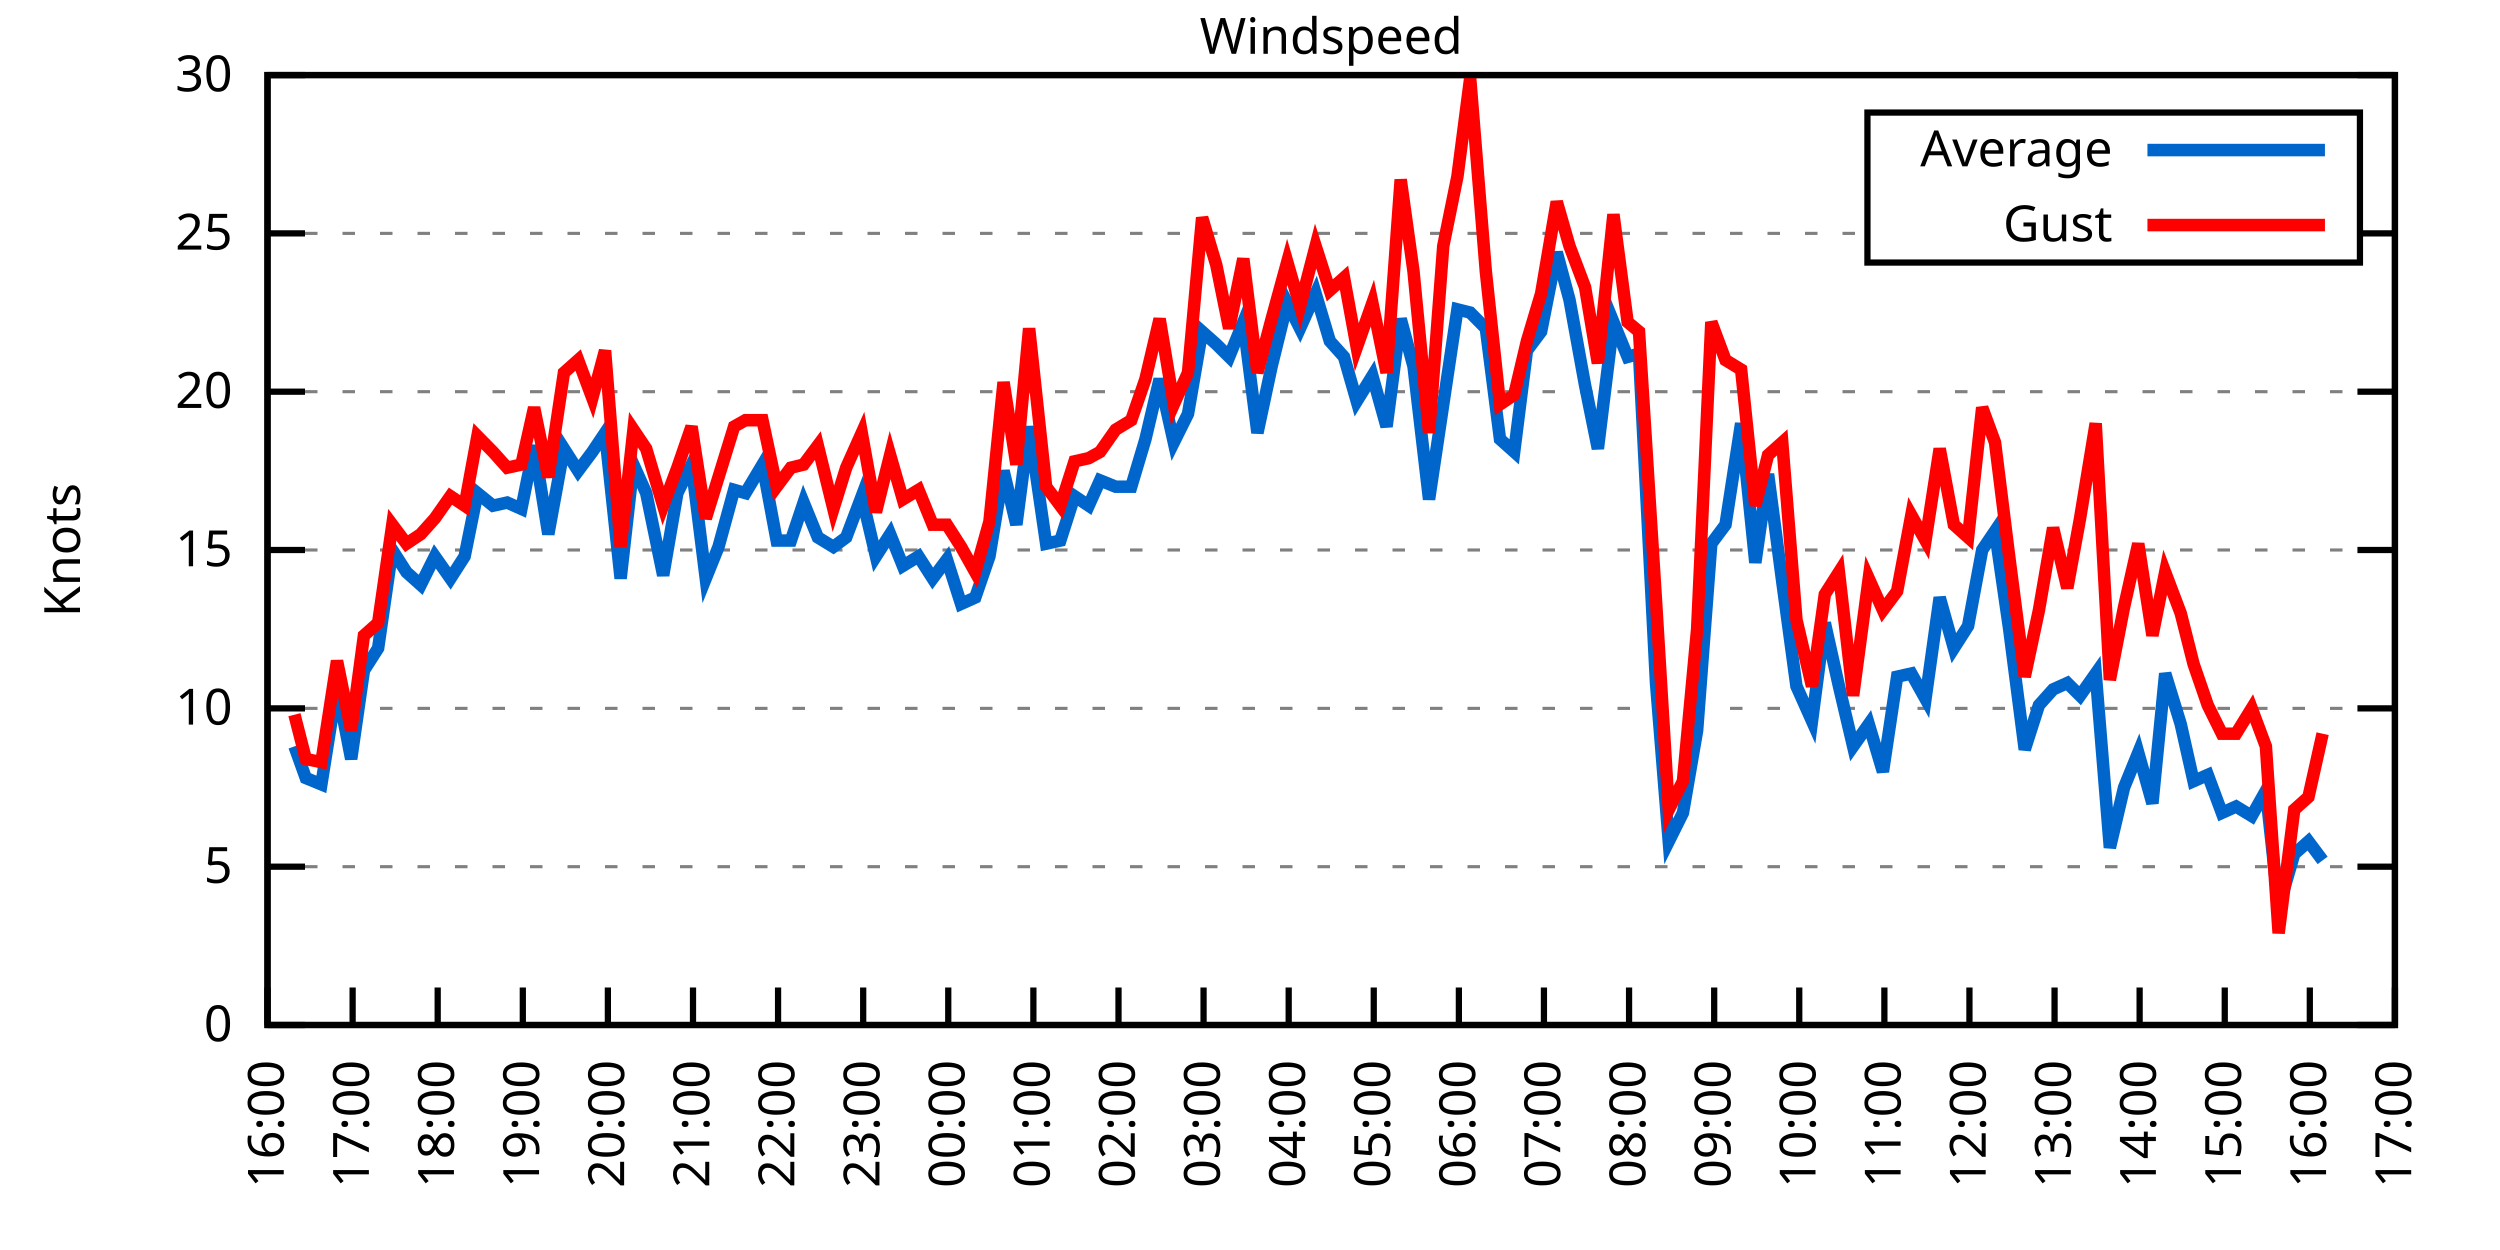
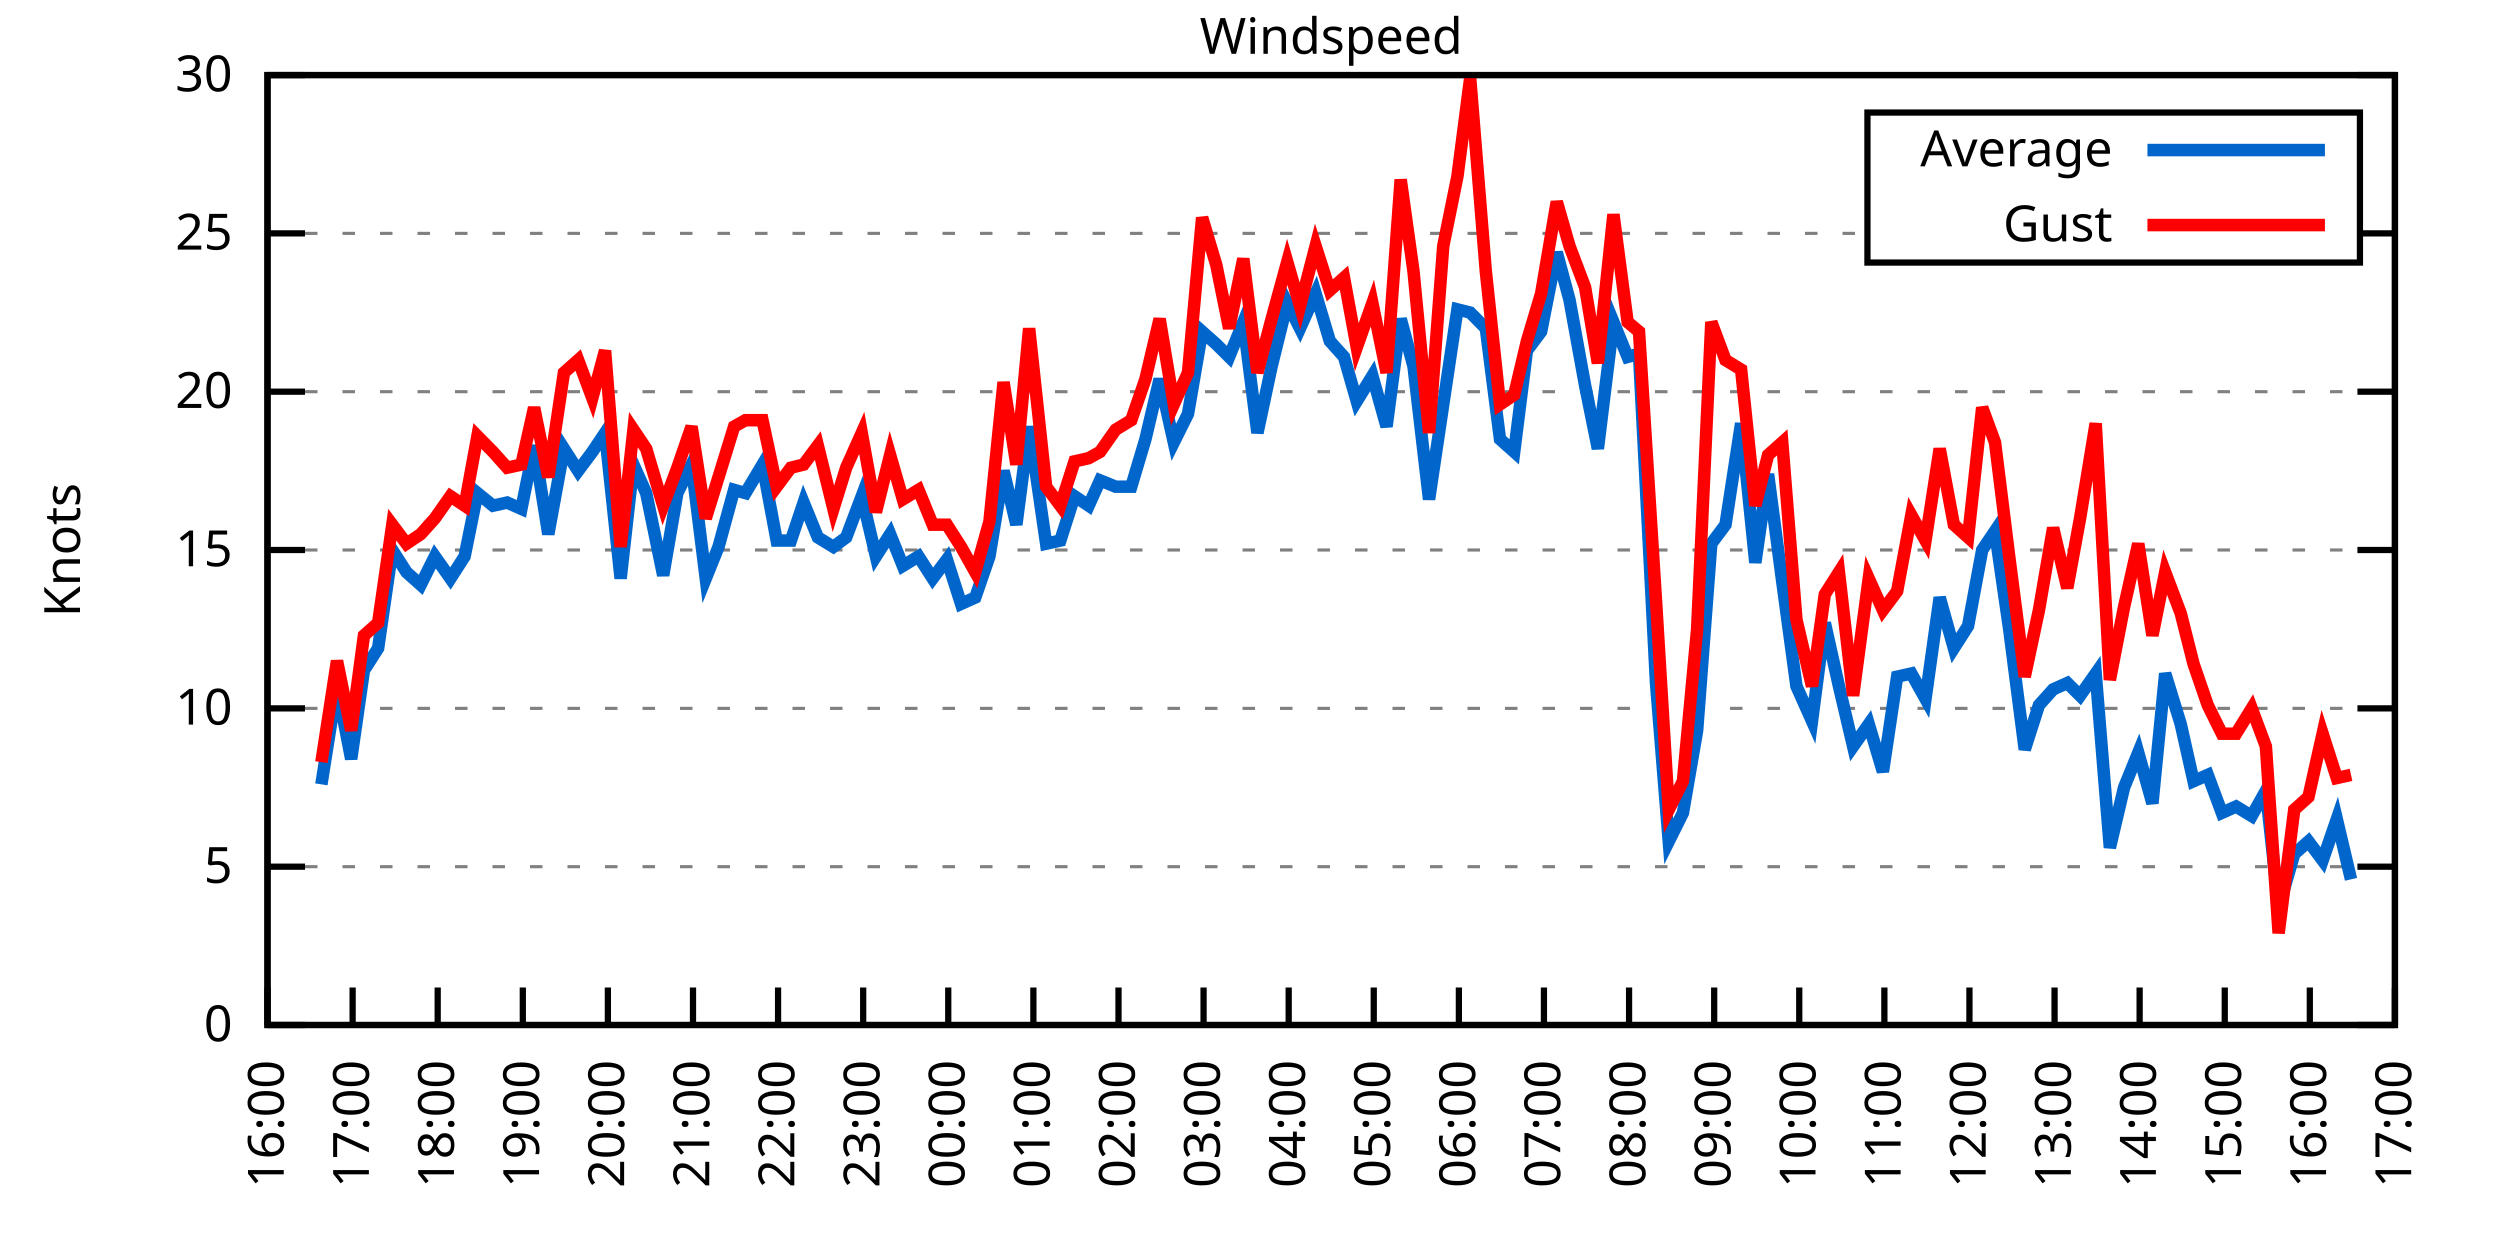
<svg xmlns="http://www.w3.org/2000/svg" xmlns:xlink="http://www.w3.org/1999/xlink" width="400" height="200" viewBox="0 0 400 200">
  <g id="gnuplot_canvas">
    <rect x="0" y="0" width="400" height="200" fill="none" />
    <defs>
      <circle id="gpDot" r="0.5" stroke-width="0.5" stroke="currentColor" />
      <path id="gpPt0" stroke-width="0.333" stroke="currentColor" d="M-1,0 h2 M0,-1 v2" />
      <path id="gpPt1" stroke-width="0.333" stroke="currentColor" d="M-1,-1 L1,1 M1,-1 L-1,1" />
      <path id="gpPt2" stroke-width="0.333" stroke="currentColor" d="M-1,0 L1,0 M0,-1 L0,1 M-1,-1 L1,1 M-1,1 L1,-1" />
      <rect id="gpPt3" stroke-width="0.333" stroke="currentColor" x="-1" y="-1" width="2" height="2" />
      <rect id="gpPt4" stroke-width="0.333" stroke="currentColor" fill="currentColor" x="-1" y="-1" width="2" height="2" />
      <circle id="gpPt5" stroke-width="0.333" stroke="currentColor" cx="0" cy="0" r="1" />
      <use xlink:href="#gpPt5" id="gpPt6" fill="currentColor" stroke="none" />
      <path id="gpPt7" stroke-width="0.333" stroke="currentColor" d="M0,-1.33 L-1.33,0.67 L1.33,0.67 z" />
      <use xlink:href="#gpPt7" id="gpPt8" fill="currentColor" stroke="none" />
      <use xlink:href="#gpPt7" id="gpPt9" stroke="currentColor" transform="rotate(180)" />
      <use xlink:href="#gpPt9" id="gpPt10" fill="currentColor" stroke="none" />
      <use xlink:href="#gpPt3" id="gpPt11" stroke="currentColor" transform="rotate(45)" />
      <use xlink:href="#gpPt11" id="gpPt12" fill="currentColor" stroke="none" />
      <path id="gpPt13" stroke-width="0.333" stroke="currentColor" d="M0,1.330 L1.265,0.411 L0.782,-1.067 L-0.782,-1.076 L-1.265,0.411 z" />
      <use xlink:href="#gpPt13" id="gpPt14" fill="currentColor" stroke="none" />
      <filter id="textbox" filterUnits="objectBoundingBox" x="0" y="0" height="1" width="1">
        <feFlood flood-color="white" flood-opacity="1" result="bgnd" />
        <feComposite in="SourceGraphic" in2="bgnd" operator="atop" />
      </filter>
      <filter id="greybox" filterUnits="objectBoundingBox" x="0" y="0" height="1" width="1">
        <feFlood flood-color="lightgrey" flood-opacity="1" result="grey" />
        <feComposite in="SourceGraphic" in2="grey" operator="atop" />
      </filter>
    </defs>
    <g fill="none" color="white" stroke="currentColor" stroke-width="1.00" stroke-linecap="butt" stroke-linejoin="miter">
</g>
    <g fill="none" color="black" stroke="currentColor" stroke-width="1.00" stroke-linecap="butt" stroke-linejoin="miter">
      <g stroke="none" shape-rendering="crispEdges">
        <polygon fill="rgb(255, 255, 255)" points="42.80,164.00 383.18,164.00 383.18,12.02 42.80,12.02 " />
      </g>
    </g>
    <g fill="none" color="black" stroke="currentColor" stroke-width="1.00" stroke-linecap="butt" stroke-linejoin="miter">
</g>
    <g fill="none" color="black" stroke="black" stroke-width="0.50" stroke-linecap="butt" stroke-linejoin="miter">
</g>
    <g fill="none" color="gray" stroke="currentColor" stroke-width="0.50" stroke-linecap="butt" stroke-linejoin="miter">
      <path stroke="gray" stroke-dasharray="2,4" class="gridline" d="M42.80,164.00 L383.19,164.00  " />
    </g>
    <g fill="none" color="gray" stroke="gray" stroke-width="1.00" stroke-linecap="butt" stroke-linejoin="miter">
</g>
    <g fill="none" color="black" stroke="currentColor" stroke-width="1.00" stroke-linecap="butt" stroke-linejoin="miter">
      <path stroke="black" d="M42.80,164.00 L48.80,164.00 M383.19,164.00 L377.19,164.00  " />
      <g transform="translate(37.20,166.60)" stroke="none" fill="black" font-family="Sans" font-size="8.00" text-anchor="end">
        <text>
          <tspan font-family="Sans"> 0</tspan>
        </text>
      </g>
    </g>
    <g fill="none" color="black" stroke="currentColor" stroke-width="1.00" stroke-linecap="butt" stroke-linejoin="miter">
</g>
    <g fill="none" color="black" stroke="black" stroke-width="0.50" stroke-linecap="butt" stroke-linejoin="miter">
</g>
    <g fill="none" color="gray" stroke="currentColor" stroke-width="0.50" stroke-linecap="butt" stroke-linejoin="miter">
      <path stroke="gray" stroke-dasharray="2,4" class="gridline" d="M42.80,138.67 L383.19,138.67  " />
    </g>
    <g fill="none" color="gray" stroke="gray" stroke-width="1.00" stroke-linecap="butt" stroke-linejoin="miter">
</g>
    <g fill="none" color="black" stroke="currentColor" stroke-width="1.00" stroke-linecap="butt" stroke-linejoin="miter">
      <path stroke="black" d="M42.80,138.67 L48.80,138.67 M383.19,138.67 L377.19,138.67  " />
      <g transform="translate(37.20,141.27)" stroke="none" fill="black" font-family="Sans" font-size="8.00" text-anchor="end">
        <text>
          <tspan font-family="Sans"> 5</tspan>
        </text>
      </g>
    </g>
    <g fill="none" color="black" stroke="currentColor" stroke-width="1.00" stroke-linecap="butt" stroke-linejoin="miter">
</g>
    <g fill="none" color="black" stroke="black" stroke-width="0.50" stroke-linecap="butt" stroke-linejoin="miter">
</g>
    <g fill="none" color="gray" stroke="currentColor" stroke-width="0.50" stroke-linecap="butt" stroke-linejoin="miter">
      <path stroke="gray" stroke-dasharray="2,4" class="gridline" d="M42.80,113.34 L383.19,113.34  " />
    </g>
    <g fill="none" color="gray" stroke="gray" stroke-width="1.00" stroke-linecap="butt" stroke-linejoin="miter">
</g>
    <g fill="none" color="black" stroke="currentColor" stroke-width="1.00" stroke-linecap="butt" stroke-linejoin="miter">
      <path stroke="black" d="M42.80,113.34 L48.80,113.34 M383.19,113.34 L377.19,113.34  " />
      <g transform="translate(37.20,115.94)" stroke="none" fill="black" font-family="Sans" font-size="8.00" text-anchor="end">
        <text>
          <tspan font-family="Sans"> 10</tspan>
        </text>
      </g>
    </g>
    <g fill="none" color="black" stroke="currentColor" stroke-width="1.00" stroke-linecap="butt" stroke-linejoin="miter">
</g>
    <g fill="none" color="black" stroke="black" stroke-width="0.50" stroke-linecap="butt" stroke-linejoin="miter">
</g>
    <g fill="none" color="gray" stroke="currentColor" stroke-width="0.50" stroke-linecap="butt" stroke-linejoin="miter">
      <path stroke="gray" stroke-dasharray="2,4" class="gridline" d="M42.80,88.00 L383.19,88.00  " />
    </g>
    <g fill="none" color="gray" stroke="gray" stroke-width="1.00" stroke-linecap="butt" stroke-linejoin="miter">
</g>
    <g fill="none" color="black" stroke="currentColor" stroke-width="1.00" stroke-linecap="butt" stroke-linejoin="miter">
      <path stroke="black" d="M42.80,88.00 L48.80,88.00 M383.19,88.00 L377.19,88.00  " />
      <g transform="translate(37.20,90.60)" stroke="none" fill="black" font-family="Sans" font-size="8.00" text-anchor="end">
        <text>
          <tspan font-family="Sans"> 15</tspan>
        </text>
      </g>
    </g>
    <g fill="none" color="black" stroke="currentColor" stroke-width="1.00" stroke-linecap="butt" stroke-linejoin="miter">
</g>
    <g fill="none" color="black" stroke="black" stroke-width="0.50" stroke-linecap="butt" stroke-linejoin="miter">
</g>
    <g fill="none" color="gray" stroke="currentColor" stroke-width="0.50" stroke-linecap="butt" stroke-linejoin="miter">
      <path stroke="gray" stroke-dasharray="2,4" class="gridline" d="M42.80,62.67 L383.19,62.67  " />
    </g>
    <g fill="none" color="gray" stroke="gray" stroke-width="1.00" stroke-linecap="butt" stroke-linejoin="miter">
</g>
    <g fill="none" color="black" stroke="currentColor" stroke-width="1.00" stroke-linecap="butt" stroke-linejoin="miter">
      <path stroke="black" d="M42.80,62.67 L48.80,62.67 M383.19,62.67 L377.19,62.67  " />
      <g transform="translate(37.20,65.27)" stroke="none" fill="black" font-family="Sans" font-size="8.00" text-anchor="end">
        <text>
          <tspan font-family="Sans"> 20</tspan>
        </text>
      </g>
    </g>
    <g fill="none" color="black" stroke="currentColor" stroke-width="1.00" stroke-linecap="butt" stroke-linejoin="miter">
</g>
    <g fill="none" color="black" stroke="black" stroke-width="0.50" stroke-linecap="butt" stroke-linejoin="miter">
</g>
    <g fill="none" color="gray" stroke="currentColor" stroke-width="0.50" stroke-linecap="butt" stroke-linejoin="miter">
      <path stroke="gray" stroke-dasharray="2,4" class="gridline" d="M42.80,37.34 L298.79,37.34 M377.59,37.34 L383.19,37.34  " />
    </g>
    <g fill="none" color="gray" stroke="gray" stroke-width="1.00" stroke-linecap="butt" stroke-linejoin="miter">
</g>
    <g fill="none" color="black" stroke="currentColor" stroke-width="1.00" stroke-linecap="butt" stroke-linejoin="miter">
      <path stroke="black" d="M42.80,37.34 L48.80,37.34 M383.19,37.34 L377.19,37.34  " />
      <g transform="translate(37.20,39.94)" stroke="none" fill="black" font-family="Sans" font-size="8.00" text-anchor="end">
        <text>
          <tspan font-family="Sans"> 25</tspan>
        </text>
      </g>
    </g>
    <g fill="none" color="black" stroke="currentColor" stroke-width="1.00" stroke-linecap="butt" stroke-linejoin="miter">
</g>
    <g fill="none" color="black" stroke="black" stroke-width="0.50" stroke-linecap="butt" stroke-linejoin="miter">
</g>
    <g fill="none" color="gray" stroke="currentColor" stroke-width="0.50" stroke-linecap="butt" stroke-linejoin="miter">
      <path stroke="gray" stroke-dasharray="2,4" class="gridline" d="M42.80,12.01 L383.19,12.01  " />
    </g>
    <g fill="none" color="gray" stroke="gray" stroke-width="1.00" stroke-linecap="butt" stroke-linejoin="miter">
</g>
    <g fill="none" color="black" stroke="currentColor" stroke-width="1.00" stroke-linecap="butt" stroke-linejoin="miter">
      <path stroke="black" d="M42.80,12.01 L48.80,12.01 M383.19,12.01 L377.19,12.01  " />
      <g transform="translate(37.20,14.61)" stroke="none" fill="black" font-family="Sans" font-size="8.00" text-anchor="end">
        <text>
          <tspan font-family="Sans"> 30</tspan>
        </text>
      </g>
    </g>
    <g fill="none" color="black" stroke="currentColor" stroke-width="1.00" stroke-linecap="butt" stroke-linejoin="miter">
      <path stroke="black" d="M42.80,164.00 L42.80,158.00  " />
      <g transform="translate(45.40,169.60) rotate(270.00)" stroke="none" fill="black" font-family="Sans" font-size="8.00" text-anchor="end">
        <text>
          <tspan font-family="Sans">16:00</tspan>
        </text>
      </g>
    </g>
    <g fill="none" color="black" stroke="currentColor" stroke-width="1.00" stroke-linecap="butt" stroke-linejoin="miter">
      <path stroke="black" d="M56.42,164.00 L56.42,158.00  " />
      <g transform="translate(59.02,169.60) rotate(270.00)" stroke="none" fill="black" font-family="Sans" font-size="8.00" text-anchor="end">
        <text>
          <tspan font-family="Sans">17:00</tspan>
        </text>
      </g>
    </g>
    <g fill="none" color="black" stroke="currentColor" stroke-width="1.00" stroke-linecap="butt" stroke-linejoin="miter">
      <path stroke="black" d="M70.03,164.00 L70.03,158.00  " />
      <g transform="translate(72.63,169.60) rotate(270.00)" stroke="none" fill="black" font-family="Sans" font-size="8.00" text-anchor="end">
        <text>
          <tspan font-family="Sans">18:00</tspan>
        </text>
      </g>
    </g>
    <g fill="none" color="black" stroke="currentColor" stroke-width="1.00" stroke-linecap="butt" stroke-linejoin="miter">
      <path stroke="black" d="M83.65,164.00 L83.65,158.00  " />
      <g transform="translate(86.25,169.60) rotate(270.00)" stroke="none" fill="black" font-family="Sans" font-size="8.00" text-anchor="end">
        <text>
          <tspan font-family="Sans">19:00</tspan>
        </text>
      </g>
    </g>
    <g fill="none" color="black" stroke="currentColor" stroke-width="1.00" stroke-linecap="butt" stroke-linejoin="miter">
      <path stroke="black" d="M97.26,164.00 L97.26,158.00  " />
      <g transform="translate(99.86,169.60) rotate(270.00)" stroke="none" fill="black" font-family="Sans" font-size="8.00" text-anchor="end">
        <text>
          <tspan font-family="Sans">20:00</tspan>
        </text>
      </g>
    </g>
    <g fill="none" color="black" stroke="currentColor" stroke-width="1.00" stroke-linecap="butt" stroke-linejoin="miter">
      <path stroke="black" d="M110.88,164.00 L110.88,158.00  " />
      <g transform="translate(113.48,169.60) rotate(270.00)" stroke="none" fill="black" font-family="Sans" font-size="8.00" text-anchor="end">
        <text>
          <tspan font-family="Sans">21:00</tspan>
        </text>
      </g>
    </g>
    <g fill="none" color="black" stroke="currentColor" stroke-width="1.00" stroke-linecap="butt" stroke-linejoin="miter">
      <path stroke="black" d="M124.49,164.00 L124.49,158.00  " />
      <g transform="translate(127.09,169.60) rotate(270.00)" stroke="none" fill="black" font-family="Sans" font-size="8.00" text-anchor="end">
        <text>
          <tspan font-family="Sans">22:00</tspan>
        </text>
      </g>
    </g>
    <g fill="none" color="black" stroke="currentColor" stroke-width="1.00" stroke-linecap="butt" stroke-linejoin="miter">
      <path stroke="black" d="M138.11,164.00 L138.11,158.00  " />
      <g transform="translate(140.71,169.60) rotate(270.00)" stroke="none" fill="black" font-family="Sans" font-size="8.00" text-anchor="end">
        <text>
          <tspan font-family="Sans">23:00</tspan>
        </text>
      </g>
    </g>
    <g fill="none" color="black" stroke="currentColor" stroke-width="1.00" stroke-linecap="butt" stroke-linejoin="miter">
      <path stroke="black" d="M151.72,164.00 L151.72,158.00  " />
      <g transform="translate(154.32,169.60) rotate(270.00)" stroke="none" fill="black" font-family="Sans" font-size="8.00" text-anchor="end">
        <text>
          <tspan font-family="Sans">00:00</tspan>
        </text>
      </g>
    </g>
    <g fill="none" color="black" stroke="currentColor" stroke-width="1.00" stroke-linecap="butt" stroke-linejoin="miter">
      <path stroke="black" d="M165.34,164.00 L165.34,158.00  " />
      <g transform="translate(167.94,169.60) rotate(270.00)" stroke="none" fill="black" font-family="Sans" font-size="8.00" text-anchor="end">
        <text>
          <tspan font-family="Sans">01:00</tspan>
        </text>
      </g>
    </g>
    <g fill="none" color="black" stroke="currentColor" stroke-width="1.00" stroke-linecap="butt" stroke-linejoin="miter">
      <path stroke="black" d="M178.96,164.00 L178.96,158.00  " />
      <g transform="translate(181.56,169.60) rotate(270.00)" stroke="none" fill="black" font-family="Sans" font-size="8.00" text-anchor="end">
        <text>
          <tspan font-family="Sans">02:00</tspan>
        </text>
      </g>
    </g>
    <g fill="none" color="black" stroke="currentColor" stroke-width="1.00" stroke-linecap="butt" stroke-linejoin="miter">
      <path stroke="black" d="M192.57,164.00 L192.57,158.00  " />
      <g transform="translate(195.17,169.60) rotate(270.00)" stroke="none" fill="black" font-family="Sans" font-size="8.00" text-anchor="end">
        <text>
          <tspan font-family="Sans">03:00</tspan>
        </text>
      </g>
    </g>
    <g fill="none" color="black" stroke="currentColor" stroke-width="1.00" stroke-linecap="butt" stroke-linejoin="miter">
      <path stroke="black" d="M206.19,164.00 L206.19,158.00  " />
      <g transform="translate(208.79,169.60) rotate(270.00)" stroke="none" fill="black" font-family="Sans" font-size="8.00" text-anchor="end">
        <text>
          <tspan font-family="Sans">04:00</tspan>
        </text>
      </g>
    </g>
    <g fill="none" color="black" stroke="currentColor" stroke-width="1.00" stroke-linecap="butt" stroke-linejoin="miter">
      <path stroke="black" d="M219.80,164.00 L219.80,158.00  " />
      <g transform="translate(222.40,169.60) rotate(270.00)" stroke="none" fill="black" font-family="Sans" font-size="8.00" text-anchor="end">
        <text>
          <tspan font-family="Sans">05:00</tspan>
        </text>
      </g>
    </g>
    <g fill="none" color="black" stroke="currentColor" stroke-width="1.00" stroke-linecap="butt" stroke-linejoin="miter">
      <path stroke="black" d="M233.42,164.00 L233.42,158.00  " />
      <g transform="translate(236.02,169.60) rotate(270.00)" stroke="none" fill="black" font-family="Sans" font-size="8.00" text-anchor="end">
        <text>
          <tspan font-family="Sans">06:00</tspan>
        </text>
      </g>
    </g>
    <g fill="none" color="black" stroke="currentColor" stroke-width="1.00" stroke-linecap="butt" stroke-linejoin="miter">
      <path stroke="black" d="M247.03,164.00 L247.03,158.00  " />
      <g transform="translate(249.63,169.60) rotate(270.00)" stroke="none" fill="black" font-family="Sans" font-size="8.00" text-anchor="end">
        <text>
          <tspan font-family="Sans">07:00</tspan>
        </text>
      </g>
    </g>
    <g fill="none" color="black" stroke="currentColor" stroke-width="1.00" stroke-linecap="butt" stroke-linejoin="miter">
      <path stroke="black" d="M260.65,164.00 L260.65,158.00  " />
      <g transform="translate(263.25,169.60) rotate(270.00)" stroke="none" fill="black" font-family="Sans" font-size="8.00" text-anchor="end">
        <text>
          <tspan font-family="Sans">08:00</tspan>
        </text>
      </g>
    </g>
    <g fill="none" color="black" stroke="currentColor" stroke-width="1.00" stroke-linecap="butt" stroke-linejoin="miter">
      <path stroke="black" d="M274.27,164.00 L274.27,158.00  " />
      <g transform="translate(276.87,169.60) rotate(270.00)" stroke="none" fill="black" font-family="Sans" font-size="8.00" text-anchor="end">
        <text>
          <tspan font-family="Sans">09:00</tspan>
        </text>
      </g>
    </g>
    <g fill="none" color="black" stroke="currentColor" stroke-width="1.00" stroke-linecap="butt" stroke-linejoin="miter">
      <path stroke="black" d="M287.88,164.00 L287.88,158.00  " />
      <g transform="translate(290.48,169.60) rotate(270.00)" stroke="none" fill="black" font-family="Sans" font-size="8.00" text-anchor="end">
        <text>
          <tspan font-family="Sans">10:00</tspan>
        </text>
      </g>
    </g>
    <g fill="none" color="black" stroke="currentColor" stroke-width="1.00" stroke-linecap="butt" stroke-linejoin="miter">
      <path stroke="black" d="M301.50,164.00 L301.50,158.00  " />
      <g transform="translate(304.10,169.60) rotate(270.00)" stroke="none" fill="black" font-family="Sans" font-size="8.00" text-anchor="end">
        <text>
          <tspan font-family="Sans">11:00</tspan>
        </text>
      </g>
    </g>
    <g fill="none" color="black" stroke="currentColor" stroke-width="1.00" stroke-linecap="butt" stroke-linejoin="miter">
      <path stroke="black" d="M315.11,164.00 L315.11,158.00  " />
      <g transform="translate(317.71,169.60) rotate(270.00)" stroke="none" fill="black" font-family="Sans" font-size="8.00" text-anchor="end">
        <text>
          <tspan font-family="Sans">12:00</tspan>
        </text>
      </g>
    </g>
    <g fill="none" color="black" stroke="currentColor" stroke-width="1.00" stroke-linecap="butt" stroke-linejoin="miter">
      <path stroke="black" d="M328.73,164.00 L328.73,158.00  " />
      <g transform="translate(331.33,169.60) rotate(270.00)" stroke="none" fill="black" font-family="Sans" font-size="8.00" text-anchor="end">
        <text>
          <tspan font-family="Sans">13:00</tspan>
        </text>
      </g>
    </g>
    <g fill="none" color="black" stroke="currentColor" stroke-width="1.00" stroke-linecap="butt" stroke-linejoin="miter">
      <path stroke="black" d="M342.34,164.00 L342.34,158.00  " />
      <g transform="translate(344.94,169.60) rotate(270.00)" stroke="none" fill="black" font-family="Sans" font-size="8.00" text-anchor="end">
        <text>
          <tspan font-family="Sans">14:00</tspan>
        </text>
      </g>
    </g>
    <g fill="none" color="black" stroke="currentColor" stroke-width="1.00" stroke-linecap="butt" stroke-linejoin="miter">
      <path stroke="black" d="M355.96,164.00 L355.96,158.00  " />
      <g transform="translate(358.56,169.60) rotate(270.00)" stroke="none" fill="black" font-family="Sans" font-size="8.00" text-anchor="end">
        <text>
          <tspan font-family="Sans">15:00</tspan>
        </text>
      </g>
    </g>
    <g fill="none" color="black" stroke="currentColor" stroke-width="1.00" stroke-linecap="butt" stroke-linejoin="miter">
      <path stroke="black" d="M369.57,164.00 L369.57,158.00  " />
      <g transform="translate(372.17,169.60) rotate(270.00)" stroke="none" fill="black" font-family="Sans" font-size="8.00" text-anchor="end">
        <text>
          <tspan font-family="Sans">16:00</tspan>
        </text>
      </g>
    </g>
    <g fill="none" color="black" stroke="currentColor" stroke-width="1.00" stroke-linecap="butt" stroke-linejoin="miter">
      <path stroke="black" d="M383.19,164.00 L383.19,158.00  " />
      <g transform="translate(385.79,169.60) rotate(270.00)" stroke="none" fill="black" font-family="Sans" font-size="8.00" text-anchor="end">
        <text>
          <tspan font-family="Sans">17:00</tspan>
        </text>
      </g>
    </g>
    <g fill="none" color="black" stroke="currentColor" stroke-width="1.00" stroke-linecap="butt" stroke-linejoin="miter">
</g>
    <g fill="none" color="black" stroke="currentColor" stroke-width="1.00" stroke-linecap="butt" stroke-linejoin="miter">
      <path stroke="black" d="M42.80,12.01 L42.80,164.00 L383.19,164.00 L383.19,12.01 L42.80,12.01 Z  " />
    </g>
    <g fill="none" color="black" stroke="currentColor" stroke-width="1.00" stroke-linecap="butt" stroke-linejoin="miter">
</g>
    <g fill="none" color="black" stroke="currentColor" stroke-width="1.00" stroke-linecap="butt" stroke-linejoin="miter">
      <path stroke="black" d="M298.79,42.01 L298.79,18.01 L377.59,18.01 L377.59,42.01 L298.79,42.01 Z  " />
    </g>
    <g id="Windspeed_plot_1">
      <g fill="none" color="white" stroke="black" stroke-width="2.00" stroke-linecap="butt" stroke-linejoin="miter">
</g>
      <g fill="none" color="black" stroke="currentColor" stroke-width="2.00" stroke-linecap="butt" stroke-linejoin="miter">
        <g transform="translate(337.99,26.61)" stroke="none" fill="black" font-family="Sans" font-size="8.00" text-anchor="end">
          <text>
            <tspan font-family="Sans">Average</tspan>
          </text>
        </g>
      </g>
      <g fill="none" color="black" stroke="currentColor" stroke-width="2.00" stroke-linecap="butt" stroke-linejoin="miter">
-         <path stroke="rgb(  0, 102, 204)" d="M343.59,24.01 L371.99,24.01 M47.11,119.42 L48.93,124.48 L51.42,125.50 L53.92,109.79 L56.19,121.44 L58.23,107.26   L60.50,103.71 L62.77,88.00 L65.04,91.55 L67.31,93.58 L69.58,89.02 L72.07,92.56 L74.34,89.02 L76.39,78.89   L78.88,80.91 L81.15,80.41 L83.42,81.42 L85.46,71.29 L87.73,85.47 L90.23,71.79 L92.50,75.34 L94.77,72.30   L96.81,69.26 L99.30,92.56 L101.35,74.33 L103.39,78.89 L106.11,92.06 L108.38,78.89 L110.65,74.33 L112.92,92.56   L114.96,87.50 L117.46,78.38 L119.27,78.89 L122.00,74.33 L124.27,86.49 L126.54,86.49 L128.58,80.41 L130.85,85.98   L133.34,87.50 L135.39,85.98 L137.88,79.39 L140.15,89.02 L142.42,85.47 L144.46,90.54 L146.96,89.02 L149.23,92.56   L151.50,89.52 L153.77,96.62 L156.04,95.60 L158.31,89.02 L160.57,75.34 L162.62,83.95 L164.66,68.25 L167.38,86.99   L169.65,86.49 L171.92,79.39 L174.19,80.91 L176.01,76.86 L178.50,77.87 L181.00,77.87 L183.27,70.27 L185.54,60.65   L187.81,70.78 L190.08,66.22 L192.34,53.05 L194.61,55.07 L196.66,57.10 L198.93,51.53 L201.19,69.26 L203.46,58.62   L205.96,48.49 L208.00,52.54 L210.50,46.97 L212.77,54.57 L215.04,57.10 L217.08,64.19 L219.58,60.14 L221.85,68.25   L224.11,51.02 L226.16,58.62 L228.65,79.90 L230.92,64.70 L233.19,49.50 L235.23,50.01 L237.73,52.54 L240.00,70.27   L242.27,72.30 L244.31,56.09 L246.58,53.05 L249.08,40.38 L251.12,47.98 L253.61,61.66 L255.66,71.79 L258.15,51.53   L260.42,57.10 L262.24,56.59 L264.96,109.28 L267.00,134.62 L269.27,130.06 L271.54,116.88 L273.81,86.99 L276.08,83.95   L278.58,67.74 L280.85,90.03 L282.89,75.85 L285.16,93.07 L287.43,109.79 L289.92,115.36 L291.97,99.66 L294.23,109.79   L296.50,119.42 L299.00,115.87 L301.27,123.47 L303.54,108.27 L305.81,107.76 L308.08,111.82 L310.35,95.60 L312.62,103.71   L314.89,100.16 L317.15,88.00 L319.20,84.97 L321.47,100.67 L323.96,119.92 L326.23,112.83 L328.50,110.30 L330.77,109.28   L332.81,111.31 L335.31,107.76 L337.58,135.63 L339.85,126.00 L342.12,120.43 L344.39,128.54 L346.43,107.76 L348.92,115.87   L350.97,124.99 L353.24,123.98 L355.50,130.06 L357.77,129.04 L360.27,130.56 L362.54,126.51 L364.58,145.25 L367.08,136.64   L369.35,134.62 L371.62,137.66  " />
+         <path stroke="rgb(  0, 102, 204)" d="M343.59,24.01 L371.99,24.01 M51.42,125.50 L53.92,109.79 L56.19,121.44 L58.23,107.26 L60.50,103.71 L62.77,88.00   L65.04,91.55 L67.31,93.58 L69.58,89.02 L72.07,92.56 L74.34,89.02 L76.39,78.89 L78.88,80.91 L81.15,80.41   L83.42,81.42 L85.46,71.29 L87.73,85.47 L90.23,71.79 L92.50,75.34 L94.77,72.30 L96.81,69.26 L99.30,92.56   L101.35,74.33 L103.39,78.89 L106.11,92.06 L108.38,78.89 L110.65,74.33 L112.92,92.56 L114.96,87.50 L117.46,78.38   L119.27,78.89 L122.00,74.33 L124.27,86.49 L126.54,86.49 L128.58,80.41 L130.85,85.98 L133.34,87.50 L135.39,85.98   L137.88,79.39 L140.15,89.02 L142.42,85.47 L144.46,90.54 L146.96,89.02 L149.23,92.56 L151.50,89.52 L153.77,96.62   L156.04,95.60 L158.31,89.02 L160.57,75.34 L162.62,83.95 L164.66,68.25 L167.38,86.99 L169.65,86.49 L171.92,79.39   L174.19,80.91 L176.01,76.86 L178.50,77.87 L181.00,77.87 L183.27,70.27 L185.54,60.65 L187.81,70.78 L190.08,66.22   L192.34,53.05 L194.61,55.07 L196.66,57.10 L198.93,51.53 L201.19,69.26 L203.46,58.62 L205.96,48.49 L208.00,52.54   L210.50,46.97 L212.77,54.57 L215.04,57.10 L217.08,64.19 L219.58,60.14 L221.85,68.25 L224.11,51.02 L226.16,58.62   L228.65,79.90 L230.92,64.70 L233.19,49.50 L235.23,50.01 L237.73,52.54 L240.00,70.27 L242.27,72.30 L244.31,56.09   L246.58,53.05 L249.08,40.38 L251.12,47.98 L253.61,61.66 L255.66,71.79 L258.15,51.53 L260.42,57.10 L262.24,56.59   L264.96,109.28 L267.00,134.62 L269.27,130.06 L271.54,116.88 L273.81,86.99 L276.08,83.95 L278.58,67.74 L280.85,90.03   L282.89,75.85 L285.16,93.07 L287.43,109.79 L289.92,115.36 L291.97,99.66 L294.23,109.79 L296.50,119.42 L299.00,115.87   L301.27,123.47 L303.54,108.27 L305.81,107.76 L308.08,111.82 L310.35,95.60 L312.62,103.71 L314.89,100.16 L317.15,88.00   L319.20,84.97 L321.47,100.67 L323.96,119.92 L326.23,112.83 L328.50,110.30 L330.77,109.28 L332.81,111.31 L335.31,107.76   L337.58,135.63 L339.85,126.00 L342.12,120.43 L344.39,128.54 L346.43,107.76 L348.92,115.87 L350.97,124.99 L353.24,123.98   L355.50,130.06 L357.77,129.04 L360.27,130.56 L362.54,126.51 L364.58,145.25 L367.08,136.64 L369.35,134.62 L371.62,137.66   L373.89,131.07 L376.16,140.69  " />
      </g>
    </g>
    <g id="Windspeed_plot_2">
      <g fill="none" color="black" stroke="currentColor" stroke-width="2.00" stroke-linecap="butt" stroke-linejoin="miter">
        <g transform="translate(337.99,38.61)" stroke="none" fill="black" font-family="Sans" font-size="8.00" text-anchor="end">
          <text>
            <tspan font-family="Sans">Gust</tspan>
          </text>
        </g>
      </g>
      <g fill="none" color="black" stroke="currentColor" stroke-width="2.00" stroke-linecap="butt" stroke-linejoin="miter">
-         <path stroke="rgb(255,   0,   0)" d="M343.59,36.01 L371.99,36.01 M47.11,114.35 L48.93,121.44 L51.42,121.95 L53.92,105.74 L56.19,116.88 L58.23,101.68   L60.50,99.66 L62.77,83.95 L65.04,86.99 L67.31,85.47 L69.58,82.94 L72.07,79.39 L74.34,80.91 L76.39,69.77   L78.88,72.30 L81.15,74.83 L83.42,74.33 L85.46,65.21 L87.73,76.35 L90.23,59.63 L92.50,57.61 L94.77,63.69   L96.81,56.09 L99.30,87.50 L101.35,68.75 L103.39,71.79 L106.11,80.91 L108.38,74.83 L110.65,68.25 L112.92,82.94   L114.96,76.35 L117.46,68.25 L119.27,67.23 L122.00,67.23 L124.27,77.87 L126.54,74.83 L128.58,74.33 L130.85,71.29   L133.34,81.42 L135.39,74.83 L137.88,69.26 L140.15,81.93 L142.42,72.81 L144.46,79.90 L146.96,78.38 L149.23,83.95   L151.50,83.95 L153.77,87.50 L156.04,91.55 L158.31,83.45 L160.57,61.15 L162.62,74.33 L164.66,52.54 L167.38,77.87   L169.65,80.91 L171.92,73.82 L174.19,73.31 L176.01,72.30 L178.50,68.75 L181.00,67.23 L183.27,60.65 L185.54,51.02   L187.81,64.70 L190.08,59.63 L192.34,34.81 L194.61,42.41 L196.66,52.54 L198.93,41.39 L201.19,59.63 L203.46,51.02   L205.96,41.90 L208.00,48.99 L210.50,39.37 L212.77,46.46 L215.04,44.43 L217.08,55.58 L219.58,48.49 L221.85,59.63   L224.11,28.73 L226.16,43.42 L228.65,69.26 L230.92,39.37 L233.19,28.22 L235.23,12.52 L237.73,43.42 L240.00,64.70   L242.27,63.18 L244.31,54.57 L246.58,46.97 L249.08,32.28 L251.12,39.37 L253.61,45.95 L255.66,58.11 L258.15,34.30   L260.42,51.53 L262.24,53.05 L264.96,96.11 L267.00,129.55 L269.27,124.99 L271.54,100.67 L273.81,51.53 L276.08,57.61   L278.58,59.13 L280.85,80.91 L282.89,72.81 L285.16,70.78 L287.43,99.15 L289.92,109.79 L291.97,95.10 L294.23,91.55   L296.50,111.31 L299.00,92.56 L301.27,97.63 L303.54,94.59 L305.81,82.43 L308.08,86.49 L310.35,71.79 L312.62,83.95   L314.89,85.98 L317.15,65.21 L319.20,70.78 L321.47,89.02 L323.96,108.27 L326.23,97.63 L328.50,84.46 L330.77,94.08   L332.81,82.94 L335.31,67.74 L337.58,108.78 L339.85,97.12 L342.12,86.99 L344.39,101.68 L346.43,91.55 L348.92,98.14   L350.97,106.24 L353.24,112.83 L355.50,117.39 L357.77,117.39 L360.27,113.34 L362.54,119.42 L364.58,149.31 L367.08,129.55   L369.35,127.52 L371.62,117.39  " />
+         <path stroke="rgb(255,   0,   0)" d="M343.59,36.01 L371.99,36.01 M51.42,121.95 L53.92,105.74 L56.19,116.88 L58.23,101.68 L60.50,99.66 L62.77,83.95   L65.04,86.99 L67.31,85.47 L69.58,82.94 L72.07,79.39 L74.34,80.91 L76.39,69.77 L78.88,72.30 L81.15,74.83   L83.42,74.33 L85.46,65.21 L87.73,76.35 L90.23,59.63 L92.50,57.61 L94.77,63.69 L96.81,56.09 L99.30,87.50   L101.35,68.75 L103.39,71.79 L106.11,80.91 L108.38,74.83 L110.65,68.25 L112.92,82.94 L114.96,76.35 L117.46,68.25   L119.27,67.23 L122.00,67.23 L124.27,77.87 L126.54,74.83 L128.58,74.33 L130.85,71.29 L133.34,81.42 L135.39,74.83   L137.88,69.26 L140.15,81.93 L142.42,72.81 L144.46,79.90 L146.96,78.38 L149.23,83.95 L151.50,83.95 L153.77,87.50   L156.04,91.55 L158.31,83.45 L160.57,61.15 L162.62,74.33 L164.66,52.54 L167.38,77.87 L169.65,80.91 L171.92,73.82   L174.19,73.31 L176.01,72.30 L178.50,68.75 L181.00,67.23 L183.27,60.65 L185.54,51.02 L187.81,64.70 L190.08,59.63   L192.34,34.81 L194.61,42.41 L196.66,52.54 L198.93,41.39 L201.19,59.63 L203.46,51.02 L205.96,41.90 L208.00,48.99   L210.50,39.37 L212.77,46.46 L215.04,44.43 L217.08,55.58 L219.58,48.49 L221.85,59.63 L224.11,28.73 L226.16,43.42   L228.65,69.26 L230.92,39.37 L233.19,28.22 L235.23,12.52 L237.73,43.42 L240.00,64.70 L242.27,63.18 L244.31,54.57   L246.58,46.97 L249.08,32.28 L251.12,39.37 L253.61,45.95 L255.66,58.11 L258.15,34.30 L260.42,51.53 L262.24,53.05   L264.96,96.11 L267.00,129.55 L269.27,124.99 L271.54,100.67 L273.81,51.53 L276.08,57.61 L278.58,59.13 L280.85,80.91   L282.89,72.81 L285.16,70.78 L287.43,99.15 L289.92,109.79 L291.97,95.10 L294.23,91.55 L296.50,111.31 L299.00,92.56   L301.27,97.63 L303.54,94.59 L305.81,82.43 L308.08,86.49 L310.35,71.79 L312.62,83.95 L314.89,85.98 L317.15,65.21   L319.20,70.78 L321.47,89.02 L323.96,108.27 L326.23,97.63 L328.50,84.46 L330.77,94.08 L332.81,82.94 L335.31,67.74   L337.58,108.78 L339.85,97.12 L342.12,86.99 L344.39,101.68 L346.43,91.55 L348.92,98.14 L350.97,106.24 L353.24,112.83   L355.50,117.39 L357.77,117.39 L360.27,113.34 L362.54,119.42 L364.58,149.31 L367.08,129.55 L369.35,127.52 L371.62,117.39   L373.89,124.48 L376.16,123.98  " />
      </g>
    </g>
    <g fill="none" color="black" stroke="currentColor" stroke-width="2.00" stroke-linecap="butt" stroke-linejoin="miter">
</g>
    <g fill="none" color="black" stroke="black" stroke-width="1.00" stroke-linecap="butt" stroke-linejoin="miter">
</g>
    <g fill="none" color="black" stroke="currentColor" stroke-width="1.00" stroke-linecap="butt" stroke-linejoin="miter">
      <path stroke="black" d="M42.80,12.01 L42.80,164.00 L383.19,164.00 L383.19,12.01 L42.80,12.01 Z  " />
      <g transform="translate(12.80,88.01) rotate(270.00)" stroke="none" fill="black" font-family="Sans" font-size="8.00" text-anchor="middle">
        <text>
          <tspan font-family="Sans">Knots</tspan>
        </text>
      </g>
    </g>
    <g fill="none" color="black" stroke="currentColor" stroke-width="1.00" stroke-linecap="butt" stroke-linejoin="miter">
</g>
    <g fill="none" color="black" stroke="currentColor" stroke-width="1.00" stroke-linecap="butt" stroke-linejoin="miter">
      <g transform="translate(212.99,8.61)" stroke="none" fill="black" font-family="Sans" font-size="8.00" text-anchor="middle">
        <text>
          <tspan font-family="Sans">Windspeed</tspan>
        </text>
      </g>
    </g>
    <g fill="none" color="black" stroke="currentColor" stroke-width="1.00" stroke-linecap="butt" stroke-linejoin="miter">
</g>
  </g>
</svg>
